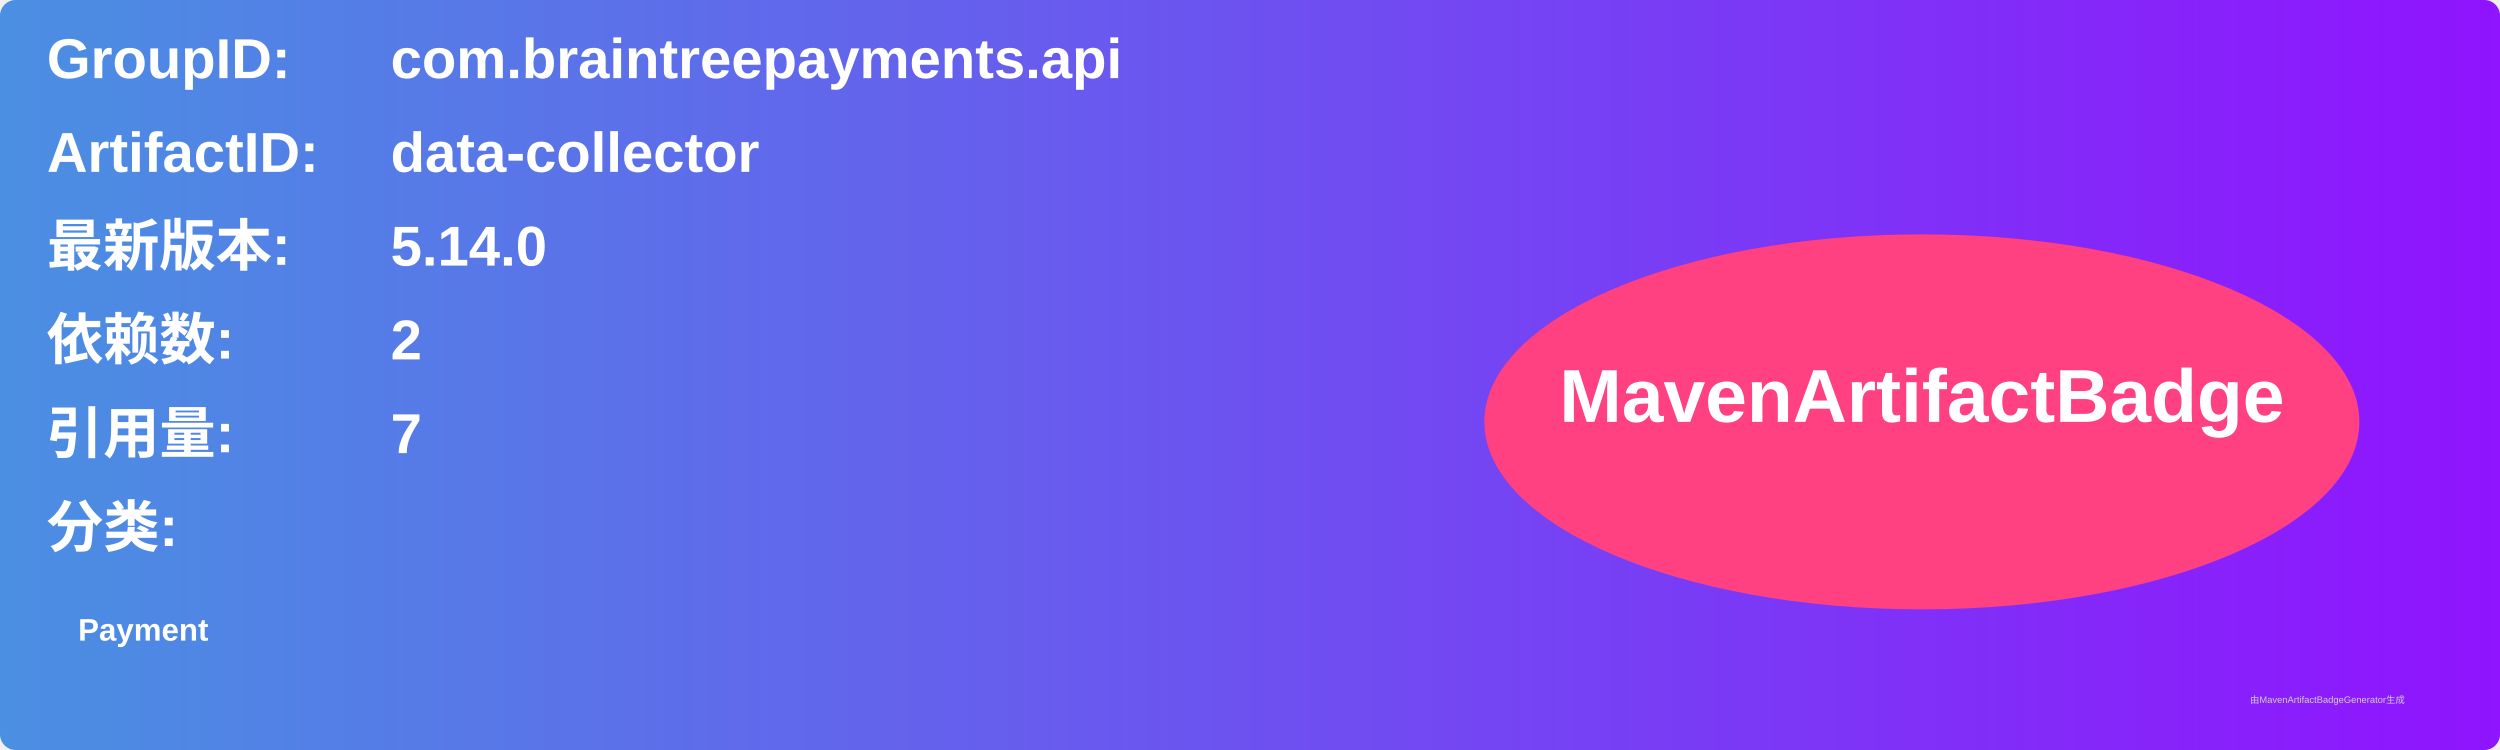
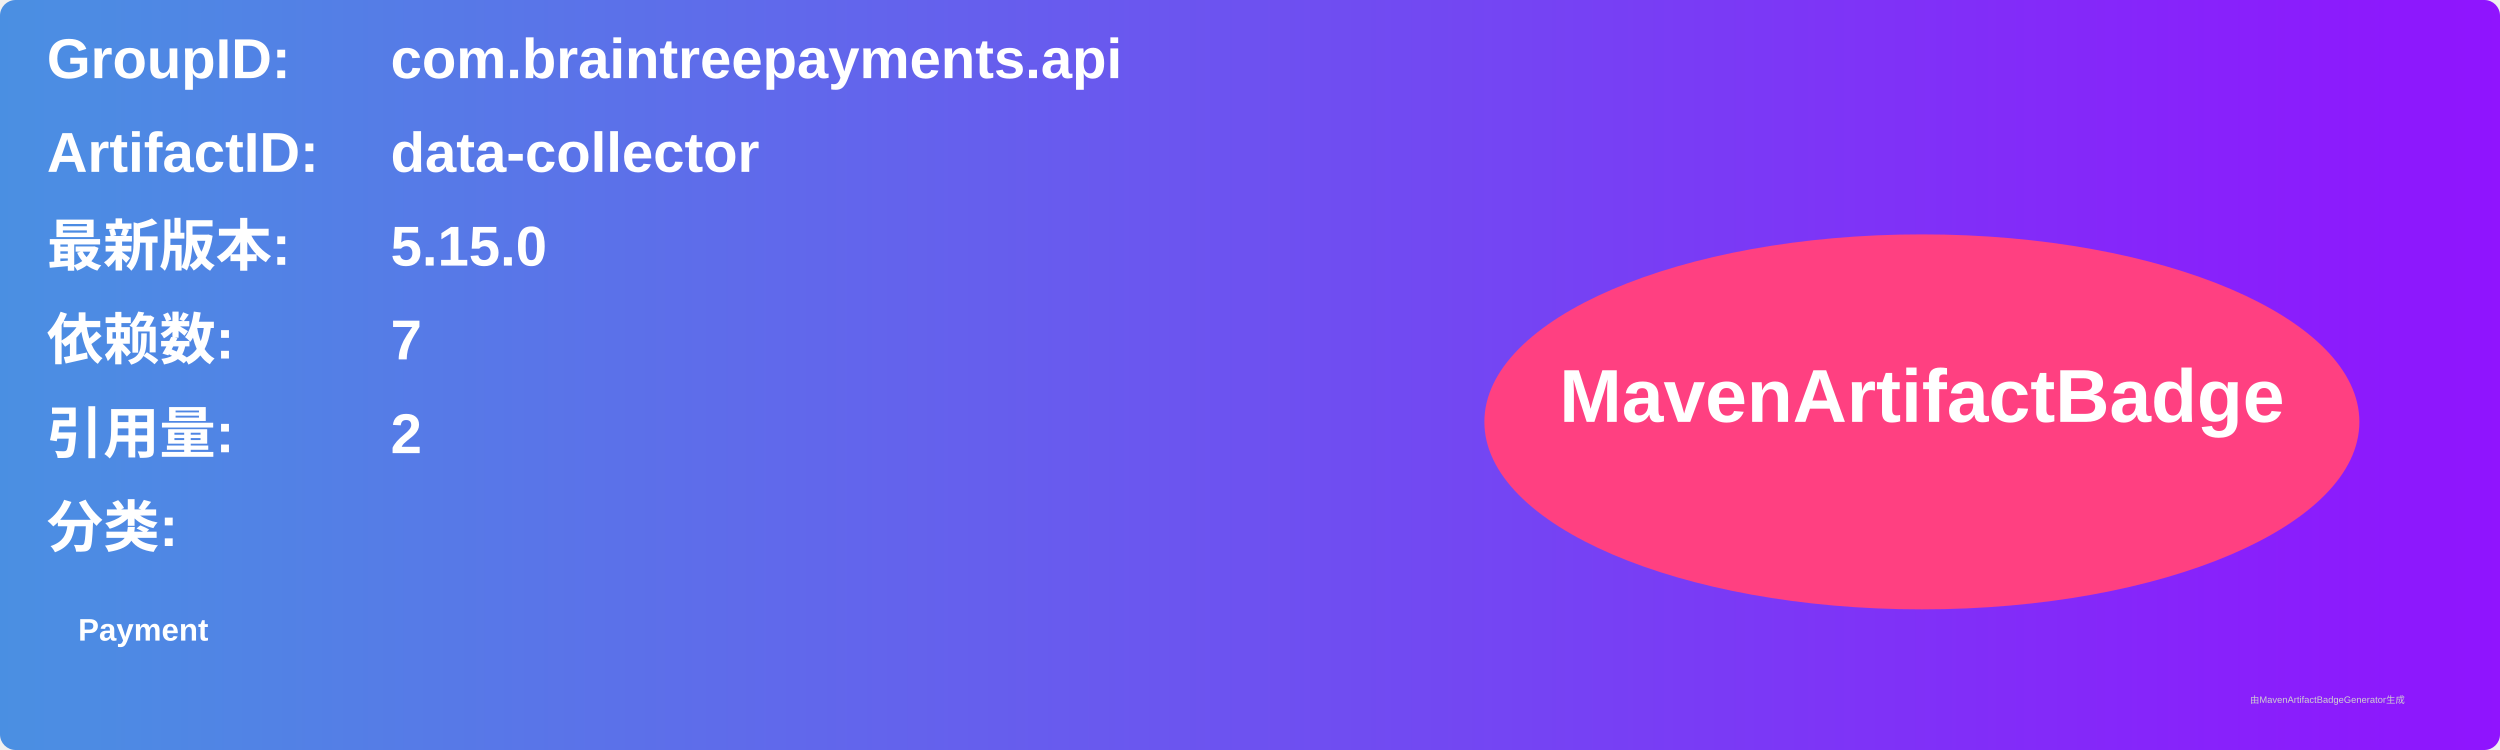
<svg xmlns="http://www.w3.org/2000/svg" width="800" height="240" viewBox="0 0 800 240">
  <linearGradient id="grad" x1="0%" y1="0%" x2="100%" y2="0%">
    <stop offset="0%" stop-color="#4a90e2" />
    <stop offset="100%" stop-color="#9013fe" />
  </linearGradient>
  <rect width="100%" height="100%" rx="5" ry="5" fill="url(#grad)" />
  <g transform="translate(15, 15)">
    <text x="0" y="10" font-family="Arial" font-size="18" fill="white" font-weight="bold" width="260">GroupID:</text>
    <text x="110" y="10" font-family="Arial" font-size="18" fill="white" font-weight="bold" width="460">com.braintreepayments.api</text>
    <text x="0" y="40" font-family="Arial" font-size="18" fill="white" font-weight="bold" width="260">ArtifactID:</text>
    <text x="110" y="40" font-family="Arial" font-size="18" fill="white" font-weight="bold" width="460">data-collector</text>
    <text x="0" y="70" font-family="Arial" font-size="18" fill="white" font-weight="bold">最新版本:</text>
    <text x="110" y="70" font-family="Arial" font-size="18" fill="white" font-weight="bold">
-       <tspan font-weight="bold">5.14.0</tspan>
+       <tspan font-weight="bold">5.15.0</tspan>
    </text>
    <text x="0" y="100" font-family="Arial" font-size="18" fill="white" font-weight="bold">依赖数: </text>
    <text x="110" y="100" font-family="Arial" font-size="18" fill="white">
-       <tspan font-weight="bold">2</tspan>
+       <tspan font-weight="bold">7</tspan>
    </text>
    <text x="0" y="130" font-family="Arial" font-size="18" fill="white" font-weight="bold">引用量: </text>
    <text x="110" y="130" font-family="Arial" font-size="18" fill="white">
-       <tspan font-weight="bold">7</tspan>
+       <tspan font-weight="bold">2</tspan>
    </text>
    <text x="0" y="160" font-family="Arial" font-size="18" fill="white" font-weight="bold">分类:</text>
    <text x="10" y="190" font-family="Arial" font-size="10" fill="white">
      <tspan font-weight="bold">Payment</tspan>
    </text>
    <ellipse cx="600" cy="120" rx="140" ry="60" fill="#ff4081" />
    <text x="600" y="120" text-anchor="middle" font-family="Arial" font-size="24" fill="white" font-weight="bold">MavenArtifactBadge</text>
  </g>
  <text x="720" y="225" font-family="Arial" font-size="3" fill="#d0d0d0">由MavenArtifactBadgeGenerator生成</text>
</svg>
